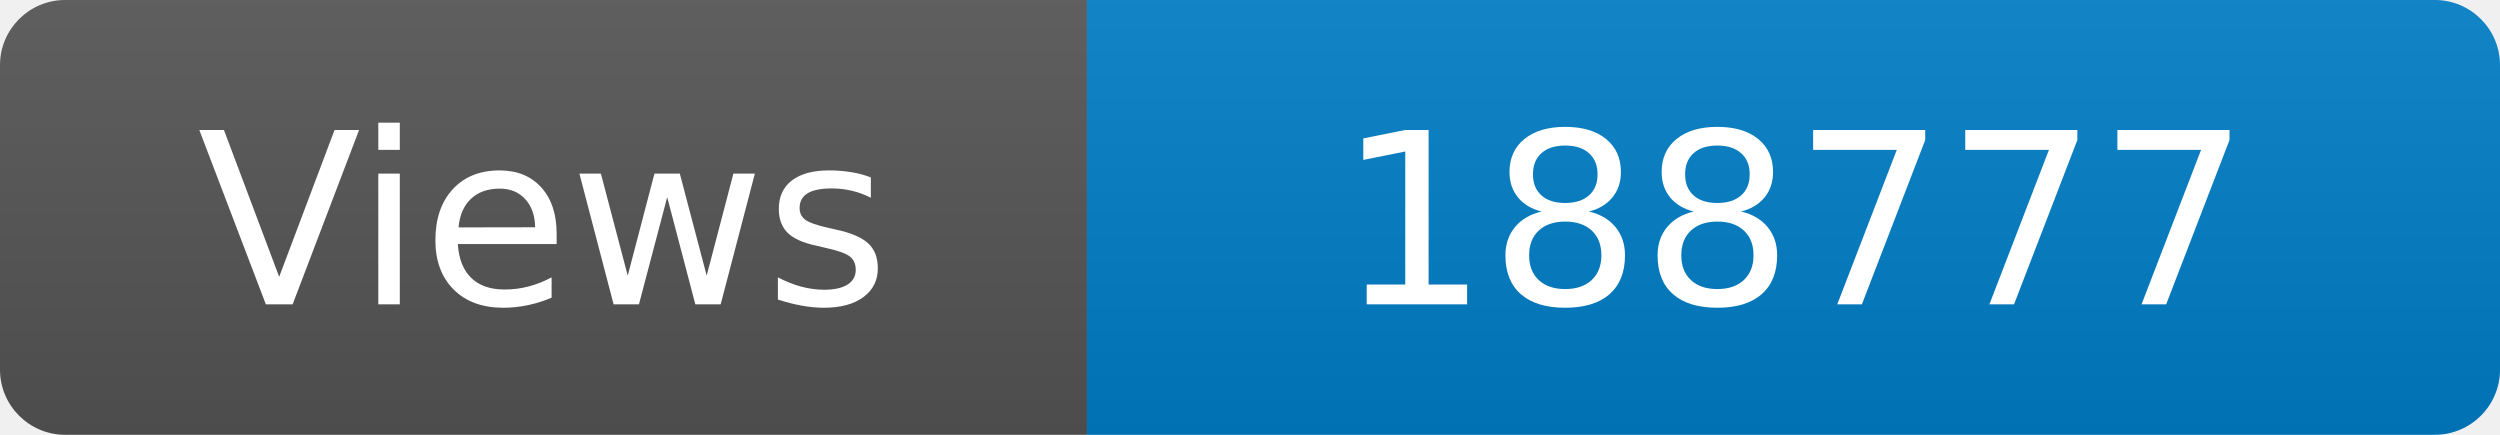
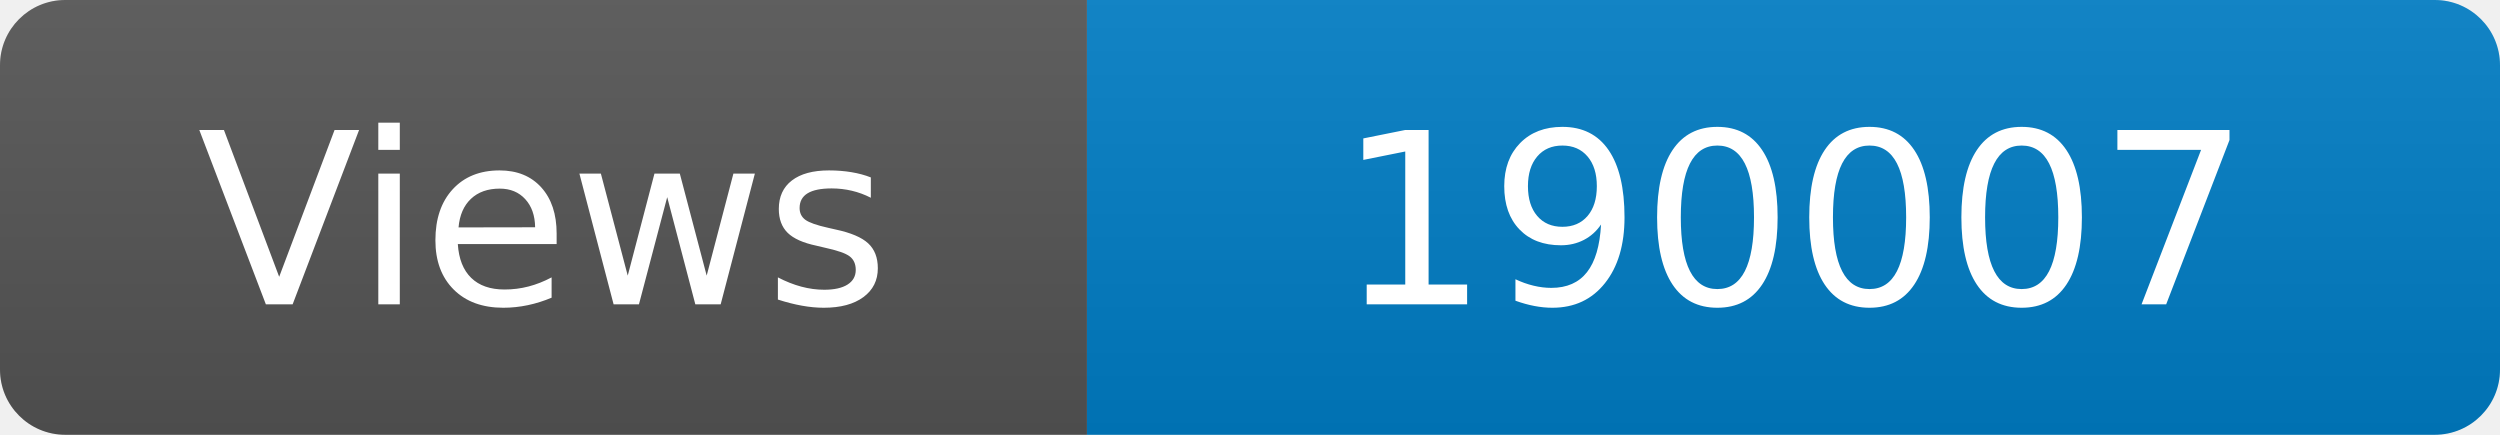
<svg xmlns="http://www.w3.org/2000/svg" width="115" height="20" role="img" aria-label="Maintained?: yes">
  <linearGradient id="s" x2="0" y2="100%">
    <stop offset="0" stop-color="#bbb" stop-opacity=".1" />
    <stop offset="1" stop-opacity=".1" />
  </linearGradient>
  <clipPath id="r">
    <rect width="115" height="20" rx="3" fill="#fff" />
  </clipPath>
  <g clip-path="url(#r)">
    <rect width="50" height="20" fill="#555" />
    <rect x="50" width="160" height="20" fill="#007ec6" />
    <rect width="115" height="20" fill="url(#s)" />
  </g>
  <g fill="#fff" text-anchor="middle" font-family="Verdana,Geneva,DejaVu Sans,sans-serif" font-size="110">
    <text x="250" y="140" transform="scale(.1)" fill="#fff">Views</text>
-     <text x="825" y="140" transform="scale(.1)" fill="#fff">188777</text>
+     <text x="825" y="140" transform="scale(.1)" fill="#fff">190007</text>
  </g>
</svg>
